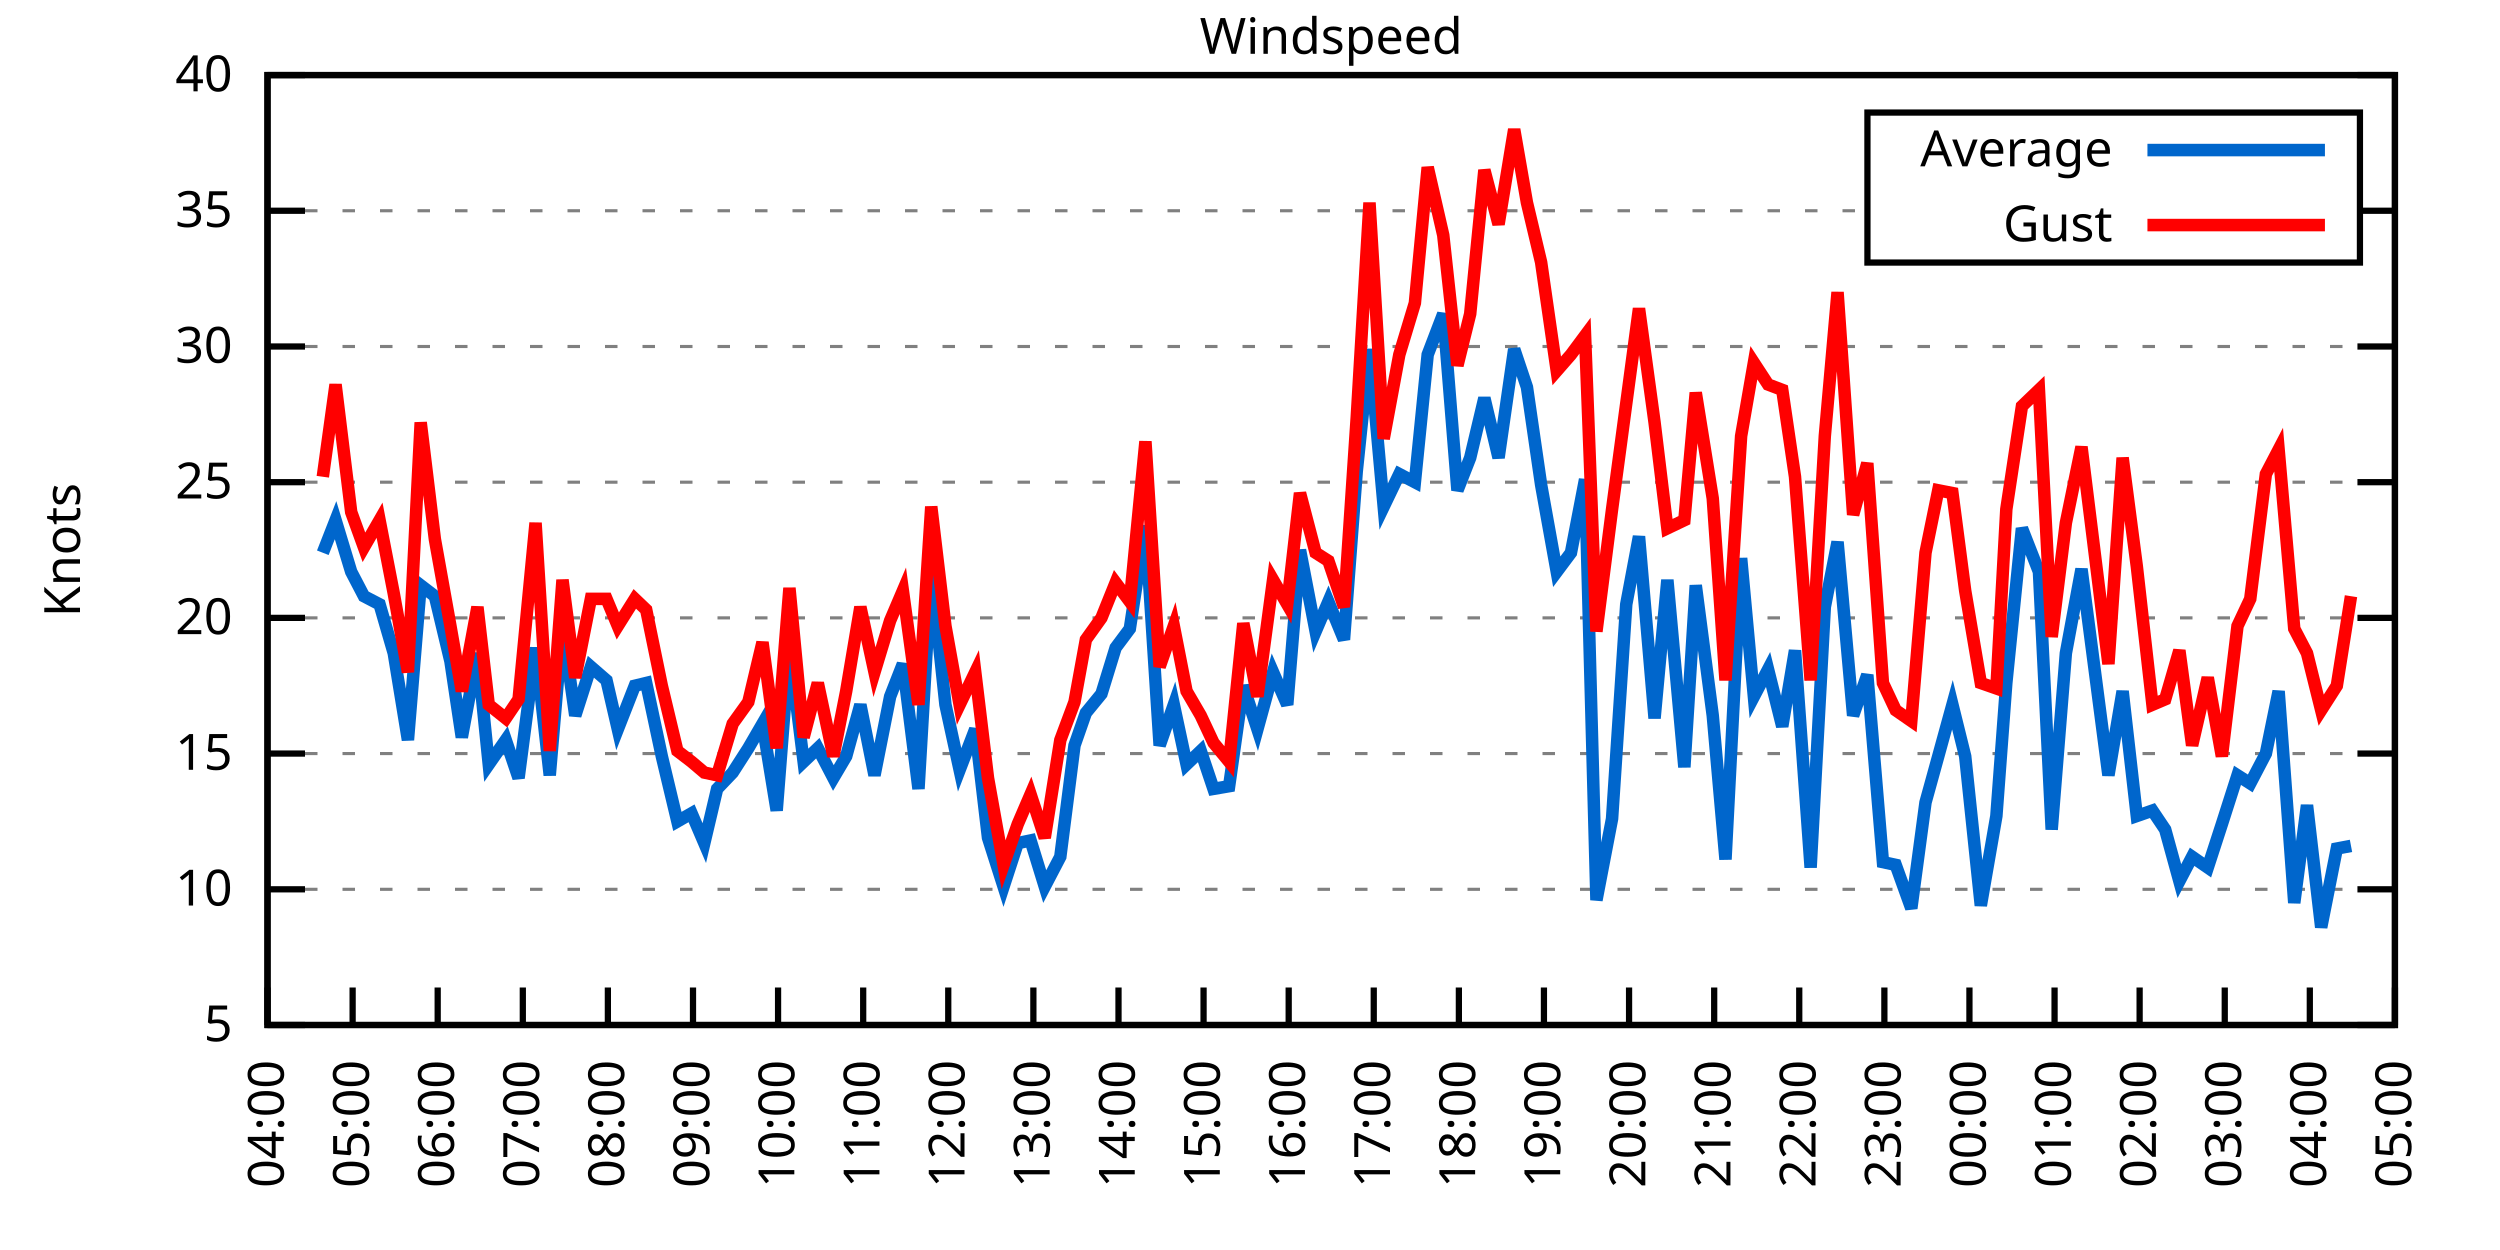
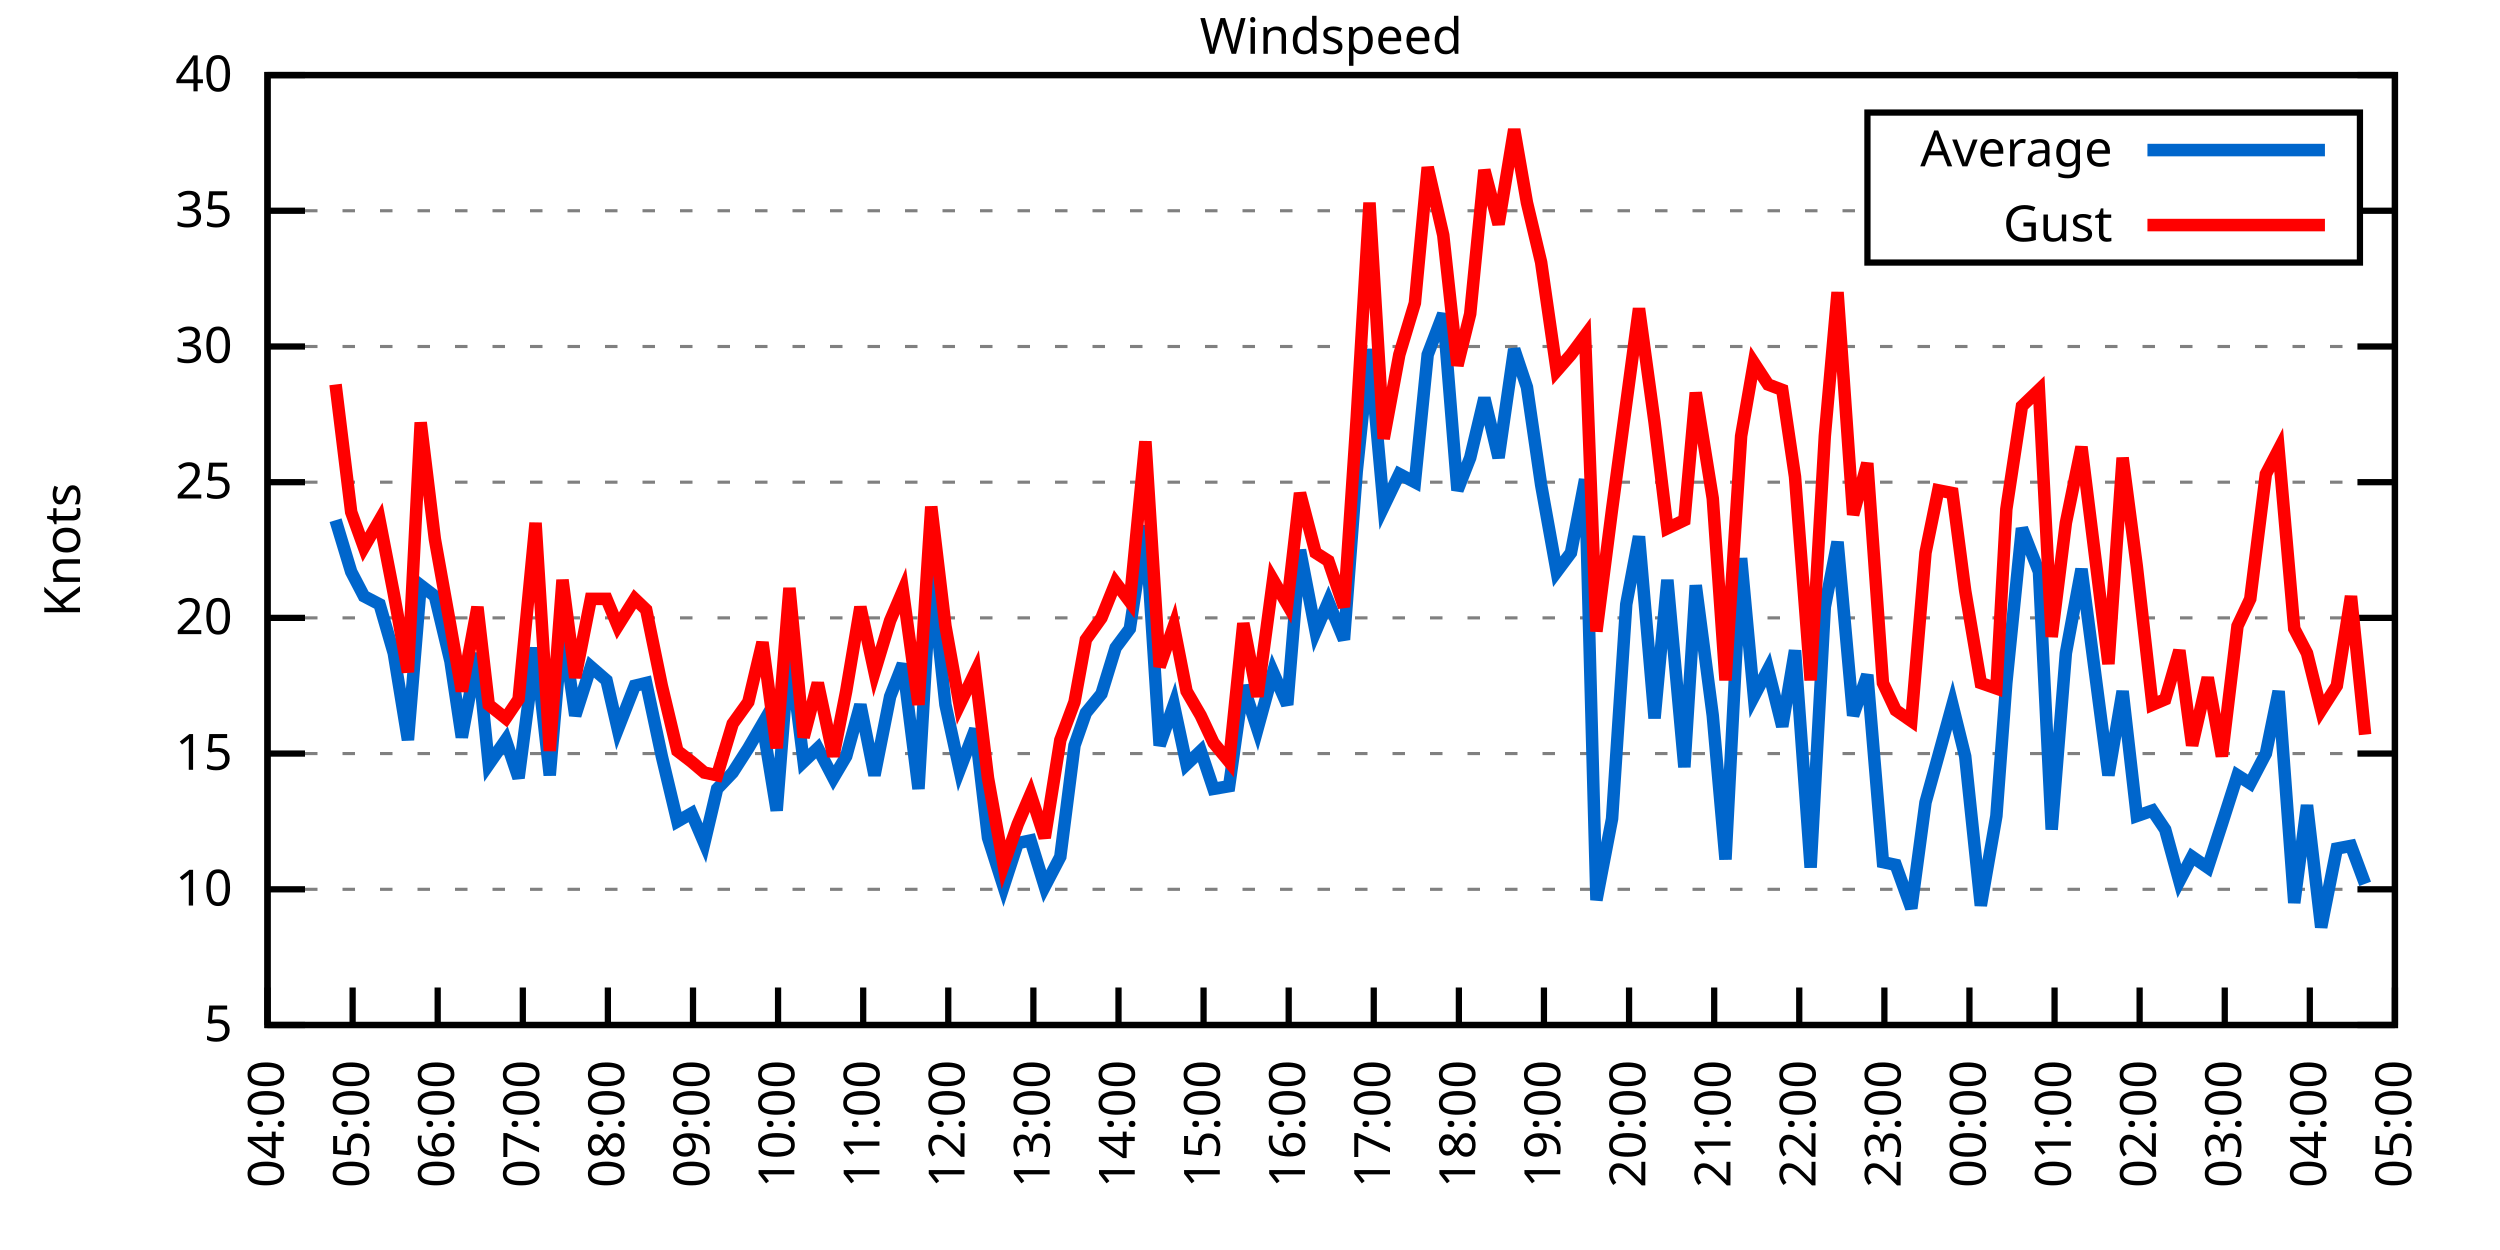
<svg xmlns="http://www.w3.org/2000/svg" xmlns:xlink="http://www.w3.org/1999/xlink" width="400" height="200" viewBox="0 0 400 200">
  <g id="gnuplot_canvas">
    <rect x="0" y="0" width="400" height="200" fill="none" />
    <defs>
      <circle id="gpDot" r="0.5" stroke-width="0.5" stroke="currentColor" />
      <path id="gpPt0" stroke-width="0.333" stroke="currentColor" d="M-1,0 h2 M0,-1 v2" />
      <path id="gpPt1" stroke-width="0.333" stroke="currentColor" d="M-1,-1 L1,1 M1,-1 L-1,1" />
      <path id="gpPt2" stroke-width="0.333" stroke="currentColor" d="M-1,0 L1,0 M0,-1 L0,1 M-1,-1 L1,1 M-1,1 L1,-1" />
      <rect id="gpPt3" stroke-width="0.333" stroke="currentColor" x="-1" y="-1" width="2" height="2" />
      <rect id="gpPt4" stroke-width="0.333" stroke="currentColor" fill="currentColor" x="-1" y="-1" width="2" height="2" />
      <circle id="gpPt5" stroke-width="0.333" stroke="currentColor" cx="0" cy="0" r="1" />
      <use xlink:href="#gpPt5" id="gpPt6" fill="currentColor" stroke="none" />
      <path id="gpPt7" stroke-width="0.333" stroke="currentColor" d="M0,-1.33 L-1.33,0.67 L1.33,0.67 z" />
      <use xlink:href="#gpPt7" id="gpPt8" fill="currentColor" stroke="none" />
      <use xlink:href="#gpPt7" id="gpPt9" stroke="currentColor" transform="rotate(180)" />
      <use xlink:href="#gpPt9" id="gpPt10" fill="currentColor" stroke="none" />
      <use xlink:href="#gpPt3" id="gpPt11" stroke="currentColor" transform="rotate(45)" />
      <use xlink:href="#gpPt11" id="gpPt12" fill="currentColor" stroke="none" />
      <path id="gpPt13" stroke-width="0.333" stroke="currentColor" d="M0,1.330 L1.265,0.411 L0.782,-1.067 L-0.782,-1.076 L-1.265,0.411 z" />
      <use xlink:href="#gpPt13" id="gpPt14" fill="currentColor" stroke="none" />
      <filter id="textbox" filterUnits="objectBoundingBox" x="0" y="0" height="1" width="1">
        <feFlood flood-color="white" flood-opacity="1" result="bgnd" />
        <feComposite in="SourceGraphic" in2="bgnd" operator="atop" />
      </filter>
      <filter id="greybox" filterUnits="objectBoundingBox" x="0" y="0" height="1" width="1">
        <feFlood flood-color="lightgrey" flood-opacity="1" result="grey" />
        <feComposite in="SourceGraphic" in2="grey" operator="atop" />
      </filter>
    </defs>
    <g fill="none" color="white" stroke="currentColor" stroke-width="1.00" stroke-linecap="butt" stroke-linejoin="miter">
</g>
    <g fill="none" color="black" stroke="currentColor" stroke-width="1.00" stroke-linecap="butt" stroke-linejoin="miter">
      <g stroke="none" shape-rendering="crispEdges">
        <polygon fill="rgb(255, 255, 255)" points="42.80,164.00 383.18,164.00 383.18,12.02 42.80,12.02 " />
      </g>
    </g>
    <g fill="none" color="black" stroke="currentColor" stroke-width="1.00" stroke-linecap="butt" stroke-linejoin="miter">
</g>
    <g fill="none" color="black" stroke="black" stroke-width="0.50" stroke-linecap="butt" stroke-linejoin="miter">
</g>
    <g fill="none" color="gray" stroke="currentColor" stroke-width="0.50" stroke-linecap="butt" stroke-linejoin="miter">
      <path stroke="gray" stroke-dasharray="2,4" class="gridline" d="M42.80,164.00 L383.19,164.00  " />
    </g>
    <g fill="none" color="gray" stroke="gray" stroke-width="1.00" stroke-linecap="butt" stroke-linejoin="miter">
</g>
    <g fill="none" color="black" stroke="currentColor" stroke-width="1.00" stroke-linecap="butt" stroke-linejoin="miter">
      <path stroke="black" d="M42.80,164.00 L48.80,164.00 M383.19,164.00 L377.19,164.00  " />
      <g transform="translate(37.20,166.60)" stroke="none" fill="black" font-family="Sans" font-size="8.00" text-anchor="end">
        <text>
          <tspan font-family="Sans"> 5</tspan>
        </text>
      </g>
    </g>
    <g fill="none" color="black" stroke="currentColor" stroke-width="1.00" stroke-linecap="butt" stroke-linejoin="miter">
</g>
    <g fill="none" color="black" stroke="black" stroke-width="0.50" stroke-linecap="butt" stroke-linejoin="miter">
</g>
    <g fill="none" color="gray" stroke="currentColor" stroke-width="0.50" stroke-linecap="butt" stroke-linejoin="miter">
      <path stroke="gray" stroke-dasharray="2,4" class="gridline" d="M42.80,142.29 L383.19,142.29  " />
    </g>
    <g fill="none" color="gray" stroke="gray" stroke-width="1.00" stroke-linecap="butt" stroke-linejoin="miter">
</g>
    <g fill="none" color="black" stroke="currentColor" stroke-width="1.00" stroke-linecap="butt" stroke-linejoin="miter">
      <path stroke="black" d="M42.80,142.29 L48.80,142.29 M383.19,142.29 L377.19,142.29  " />
      <g transform="translate(37.20,144.89)" stroke="none" fill="black" font-family="Sans" font-size="8.00" text-anchor="end">
        <text>
          <tspan font-family="Sans"> 10</tspan>
        </text>
      </g>
    </g>
    <g fill="none" color="black" stroke="currentColor" stroke-width="1.00" stroke-linecap="butt" stroke-linejoin="miter">
</g>
    <g fill="none" color="black" stroke="black" stroke-width="0.50" stroke-linecap="butt" stroke-linejoin="miter">
</g>
    <g fill="none" color="gray" stroke="currentColor" stroke-width="0.50" stroke-linecap="butt" stroke-linejoin="miter">
      <path stroke="gray" stroke-dasharray="2,4" class="gridline" d="M42.80,120.57 L383.19,120.57  " />
    </g>
    <g fill="none" color="gray" stroke="gray" stroke-width="1.00" stroke-linecap="butt" stroke-linejoin="miter">
</g>
    <g fill="none" color="black" stroke="currentColor" stroke-width="1.00" stroke-linecap="butt" stroke-linejoin="miter">
      <path stroke="black" d="M42.80,120.57 L48.80,120.57 M383.19,120.57 L377.19,120.57  " />
      <g transform="translate(37.20,123.17)" stroke="none" fill="black" font-family="Sans" font-size="8.00" text-anchor="end">
        <text>
          <tspan font-family="Sans"> 15</tspan>
        </text>
      </g>
    </g>
    <g fill="none" color="black" stroke="currentColor" stroke-width="1.00" stroke-linecap="butt" stroke-linejoin="miter">
</g>
    <g fill="none" color="black" stroke="black" stroke-width="0.50" stroke-linecap="butt" stroke-linejoin="miter">
</g>
    <g fill="none" color="gray" stroke="currentColor" stroke-width="0.50" stroke-linecap="butt" stroke-linejoin="miter">
      <path stroke="gray" stroke-dasharray="2,4" class="gridline" d="M42.80,98.86 L383.19,98.86  " />
    </g>
    <g fill="none" color="gray" stroke="gray" stroke-width="1.00" stroke-linecap="butt" stroke-linejoin="miter">
</g>
    <g fill="none" color="black" stroke="currentColor" stroke-width="1.00" stroke-linecap="butt" stroke-linejoin="miter">
      <path stroke="black" d="M42.80,98.86 L48.80,98.86 M383.19,98.86 L377.19,98.86  " />
      <g transform="translate(37.20,101.46)" stroke="none" fill="black" font-family="Sans" font-size="8.00" text-anchor="end">
        <text>
          <tspan font-family="Sans"> 20</tspan>
        </text>
      </g>
    </g>
    <g fill="none" color="black" stroke="currentColor" stroke-width="1.00" stroke-linecap="butt" stroke-linejoin="miter">
</g>
    <g fill="none" color="black" stroke="black" stroke-width="0.50" stroke-linecap="butt" stroke-linejoin="miter">
</g>
    <g fill="none" color="gray" stroke="currentColor" stroke-width="0.50" stroke-linecap="butt" stroke-linejoin="miter">
      <path stroke="gray" stroke-dasharray="2,4" class="gridline" d="M42.80,77.15 L383.19,77.15  " />
    </g>
    <g fill="none" color="gray" stroke="gray" stroke-width="1.00" stroke-linecap="butt" stroke-linejoin="miter">
</g>
    <g fill="none" color="black" stroke="currentColor" stroke-width="1.00" stroke-linecap="butt" stroke-linejoin="miter">
      <path stroke="black" d="M42.80,77.15 L48.80,77.15 M383.19,77.15 L377.19,77.15  " />
      <g transform="translate(37.20,79.75)" stroke="none" fill="black" font-family="Sans" font-size="8.00" text-anchor="end">
        <text>
          <tspan font-family="Sans"> 25</tspan>
        </text>
      </g>
    </g>
    <g fill="none" color="black" stroke="currentColor" stroke-width="1.00" stroke-linecap="butt" stroke-linejoin="miter">
</g>
    <g fill="none" color="black" stroke="black" stroke-width="0.50" stroke-linecap="butt" stroke-linejoin="miter">
</g>
    <g fill="none" color="gray" stroke="currentColor" stroke-width="0.50" stroke-linecap="butt" stroke-linejoin="miter">
      <path stroke="gray" stroke-dasharray="2,4" class="gridline" d="M42.80,55.44 L383.19,55.44  " />
    </g>
    <g fill="none" color="gray" stroke="gray" stroke-width="1.00" stroke-linecap="butt" stroke-linejoin="miter">
</g>
    <g fill="none" color="black" stroke="currentColor" stroke-width="1.00" stroke-linecap="butt" stroke-linejoin="miter">
      <path stroke="black" d="M42.80,55.44 L48.80,55.44 M383.19,55.44 L377.19,55.44  " />
      <g transform="translate(37.20,58.04)" stroke="none" fill="black" font-family="Sans" font-size="8.00" text-anchor="end">
        <text>
          <tspan font-family="Sans"> 30</tspan>
        </text>
      </g>
    </g>
    <g fill="none" color="black" stroke="currentColor" stroke-width="1.00" stroke-linecap="butt" stroke-linejoin="miter">
</g>
    <g fill="none" color="black" stroke="black" stroke-width="0.50" stroke-linecap="butt" stroke-linejoin="miter">
</g>
    <g fill="none" color="gray" stroke="currentColor" stroke-width="0.50" stroke-linecap="butt" stroke-linejoin="miter">
      <path stroke="gray" stroke-dasharray="2,4" class="gridline" d="M42.80,33.72 L298.79,33.72 M377.59,33.72 L383.19,33.72  " />
    </g>
    <g fill="none" color="gray" stroke="gray" stroke-width="1.00" stroke-linecap="butt" stroke-linejoin="miter">
</g>
    <g fill="none" color="black" stroke="currentColor" stroke-width="1.00" stroke-linecap="butt" stroke-linejoin="miter">
      <path stroke="black" d="M42.80,33.72 L48.80,33.72 M383.19,33.72 L377.19,33.72  " />
      <g transform="translate(37.20,36.32)" stroke="none" fill="black" font-family="Sans" font-size="8.00" text-anchor="end">
        <text>
          <tspan font-family="Sans"> 35</tspan>
        </text>
      </g>
    </g>
    <g fill="none" color="black" stroke="currentColor" stroke-width="1.00" stroke-linecap="butt" stroke-linejoin="miter">
</g>
    <g fill="none" color="black" stroke="black" stroke-width="0.50" stroke-linecap="butt" stroke-linejoin="miter">
</g>
    <g fill="none" color="gray" stroke="currentColor" stroke-width="0.50" stroke-linecap="butt" stroke-linejoin="miter">
      <path stroke="gray" stroke-dasharray="2,4" class="gridline" d="M42.80,12.01 L383.19,12.01  " />
    </g>
    <g fill="none" color="gray" stroke="gray" stroke-width="1.00" stroke-linecap="butt" stroke-linejoin="miter">
</g>
    <g fill="none" color="black" stroke="currentColor" stroke-width="1.00" stroke-linecap="butt" stroke-linejoin="miter">
      <path stroke="black" d="M42.80,12.01 L48.80,12.01 M383.19,12.01 L377.19,12.01  " />
      <g transform="translate(37.20,14.61)" stroke="none" fill="black" font-family="Sans" font-size="8.00" text-anchor="end">
        <text>
          <tspan font-family="Sans"> 40</tspan>
        </text>
      </g>
    </g>
    <g fill="none" color="black" stroke="currentColor" stroke-width="1.00" stroke-linecap="butt" stroke-linejoin="miter">
      <path stroke="black" d="M42.80,164.00 L42.80,158.00  " />
      <g transform="translate(45.40,169.60) rotate(270.00)" stroke="none" fill="black" font-family="Sans" font-size="8.00" text-anchor="end">
        <text>
          <tspan font-family="Sans">04:00</tspan>
        </text>
      </g>
    </g>
    <g fill="none" color="black" stroke="currentColor" stroke-width="1.00" stroke-linecap="butt" stroke-linejoin="miter">
      <path stroke="black" d="M56.42,164.00 L56.42,158.00  " />
      <g transform="translate(59.02,169.60) rotate(270.00)" stroke="none" fill="black" font-family="Sans" font-size="8.00" text-anchor="end">
        <text>
          <tspan font-family="Sans">05:00</tspan>
        </text>
      </g>
    </g>
    <g fill="none" color="black" stroke="currentColor" stroke-width="1.00" stroke-linecap="butt" stroke-linejoin="miter">
      <path stroke="black" d="M70.03,164.00 L70.03,158.00  " />
      <g transform="translate(72.63,169.60) rotate(270.00)" stroke="none" fill="black" font-family="Sans" font-size="8.00" text-anchor="end">
        <text>
          <tspan font-family="Sans">06:00</tspan>
        </text>
      </g>
    </g>
    <g fill="none" color="black" stroke="currentColor" stroke-width="1.00" stroke-linecap="butt" stroke-linejoin="miter">
      <path stroke="black" d="M83.65,164.00 L83.65,158.00  " />
      <g transform="translate(86.25,169.60) rotate(270.00)" stroke="none" fill="black" font-family="Sans" font-size="8.00" text-anchor="end">
        <text>
          <tspan font-family="Sans">07:00</tspan>
        </text>
      </g>
    </g>
    <g fill="none" color="black" stroke="currentColor" stroke-width="1.00" stroke-linecap="butt" stroke-linejoin="miter">
      <path stroke="black" d="M97.26,164.00 L97.26,158.00  " />
      <g transform="translate(99.86,169.60) rotate(270.00)" stroke="none" fill="black" font-family="Sans" font-size="8.00" text-anchor="end">
        <text>
          <tspan font-family="Sans">08:00</tspan>
        </text>
      </g>
    </g>
    <g fill="none" color="black" stroke="currentColor" stroke-width="1.00" stroke-linecap="butt" stroke-linejoin="miter">
      <path stroke="black" d="M110.88,164.00 L110.88,158.00  " />
      <g transform="translate(113.48,169.60) rotate(270.00)" stroke="none" fill="black" font-family="Sans" font-size="8.00" text-anchor="end">
        <text>
          <tspan font-family="Sans">09:00</tspan>
        </text>
      </g>
    </g>
    <g fill="none" color="black" stroke="currentColor" stroke-width="1.00" stroke-linecap="butt" stroke-linejoin="miter">
      <path stroke="black" d="M124.49,164.00 L124.49,158.00  " />
      <g transform="translate(127.09,169.60) rotate(270.00)" stroke="none" fill="black" font-family="Sans" font-size="8.00" text-anchor="end">
        <text>
          <tspan font-family="Sans">10:00</tspan>
        </text>
      </g>
    </g>
    <g fill="none" color="black" stroke="currentColor" stroke-width="1.00" stroke-linecap="butt" stroke-linejoin="miter">
      <path stroke="black" d="M138.11,164.00 L138.11,158.00  " />
      <g transform="translate(140.71,169.60) rotate(270.00)" stroke="none" fill="black" font-family="Sans" font-size="8.00" text-anchor="end">
        <text>
          <tspan font-family="Sans">11:00</tspan>
        </text>
      </g>
    </g>
    <g fill="none" color="black" stroke="currentColor" stroke-width="1.00" stroke-linecap="butt" stroke-linejoin="miter">
      <path stroke="black" d="M151.72,164.00 L151.72,158.00  " />
      <g transform="translate(154.32,169.60) rotate(270.00)" stroke="none" fill="black" font-family="Sans" font-size="8.00" text-anchor="end">
        <text>
          <tspan font-family="Sans">12:00</tspan>
        </text>
      </g>
    </g>
    <g fill="none" color="black" stroke="currentColor" stroke-width="1.00" stroke-linecap="butt" stroke-linejoin="miter">
      <path stroke="black" d="M165.34,164.00 L165.34,158.00  " />
      <g transform="translate(167.94,169.60) rotate(270.00)" stroke="none" fill="black" font-family="Sans" font-size="8.00" text-anchor="end">
        <text>
          <tspan font-family="Sans">13:00</tspan>
        </text>
      </g>
    </g>
    <g fill="none" color="black" stroke="currentColor" stroke-width="1.00" stroke-linecap="butt" stroke-linejoin="miter">
      <path stroke="black" d="M178.96,164.00 L178.96,158.00  " />
      <g transform="translate(181.56,169.60) rotate(270.00)" stroke="none" fill="black" font-family="Sans" font-size="8.00" text-anchor="end">
        <text>
          <tspan font-family="Sans">14:00</tspan>
        </text>
      </g>
    </g>
    <g fill="none" color="black" stroke="currentColor" stroke-width="1.00" stroke-linecap="butt" stroke-linejoin="miter">
      <path stroke="black" d="M192.57,164.00 L192.57,158.00  " />
      <g transform="translate(195.17,169.60) rotate(270.00)" stroke="none" fill="black" font-family="Sans" font-size="8.00" text-anchor="end">
        <text>
          <tspan font-family="Sans">15:00</tspan>
        </text>
      </g>
    </g>
    <g fill="none" color="black" stroke="currentColor" stroke-width="1.00" stroke-linecap="butt" stroke-linejoin="miter">
      <path stroke="black" d="M206.19,164.00 L206.19,158.00  " />
      <g transform="translate(208.79,169.60) rotate(270.00)" stroke="none" fill="black" font-family="Sans" font-size="8.00" text-anchor="end">
        <text>
          <tspan font-family="Sans">16:00</tspan>
        </text>
      </g>
    </g>
    <g fill="none" color="black" stroke="currentColor" stroke-width="1.00" stroke-linecap="butt" stroke-linejoin="miter">
      <path stroke="black" d="M219.80,164.00 L219.80,158.00  " />
      <g transform="translate(222.40,169.60) rotate(270.00)" stroke="none" fill="black" font-family="Sans" font-size="8.00" text-anchor="end">
        <text>
          <tspan font-family="Sans">17:00</tspan>
        </text>
      </g>
    </g>
    <g fill="none" color="black" stroke="currentColor" stroke-width="1.00" stroke-linecap="butt" stroke-linejoin="miter">
      <path stroke="black" d="M233.42,164.00 L233.42,158.00  " />
      <g transform="translate(236.02,169.60) rotate(270.00)" stroke="none" fill="black" font-family="Sans" font-size="8.00" text-anchor="end">
        <text>
          <tspan font-family="Sans">18:00</tspan>
        </text>
      </g>
    </g>
    <g fill="none" color="black" stroke="currentColor" stroke-width="1.00" stroke-linecap="butt" stroke-linejoin="miter">
      <path stroke="black" d="M247.03,164.00 L247.03,158.00  " />
      <g transform="translate(249.63,169.60) rotate(270.00)" stroke="none" fill="black" font-family="Sans" font-size="8.00" text-anchor="end">
        <text>
          <tspan font-family="Sans">19:00</tspan>
        </text>
      </g>
    </g>
    <g fill="none" color="black" stroke="currentColor" stroke-width="1.00" stroke-linecap="butt" stroke-linejoin="miter">
      <path stroke="black" d="M260.65,164.00 L260.65,158.00  " />
      <g transform="translate(263.25,169.60) rotate(270.00)" stroke="none" fill="black" font-family="Sans" font-size="8.00" text-anchor="end">
        <text>
          <tspan font-family="Sans">20:00</tspan>
        </text>
      </g>
    </g>
    <g fill="none" color="black" stroke="currentColor" stroke-width="1.00" stroke-linecap="butt" stroke-linejoin="miter">
      <path stroke="black" d="M274.27,164.00 L274.27,158.00  " />
      <g transform="translate(276.87,169.60) rotate(270.00)" stroke="none" fill="black" font-family="Sans" font-size="8.00" text-anchor="end">
        <text>
          <tspan font-family="Sans">21:00</tspan>
        </text>
      </g>
    </g>
    <g fill="none" color="black" stroke="currentColor" stroke-width="1.00" stroke-linecap="butt" stroke-linejoin="miter">
      <path stroke="black" d="M287.88,164.00 L287.88,158.00  " />
      <g transform="translate(290.48,169.60) rotate(270.00)" stroke="none" fill="black" font-family="Sans" font-size="8.00" text-anchor="end">
        <text>
          <tspan font-family="Sans">22:00</tspan>
        </text>
      </g>
    </g>
    <g fill="none" color="black" stroke="currentColor" stroke-width="1.00" stroke-linecap="butt" stroke-linejoin="miter">
      <path stroke="black" d="M301.50,164.00 L301.50,158.00  " />
      <g transform="translate(304.10,169.60) rotate(270.00)" stroke="none" fill="black" font-family="Sans" font-size="8.00" text-anchor="end">
        <text>
          <tspan font-family="Sans">23:00</tspan>
        </text>
      </g>
    </g>
    <g fill="none" color="black" stroke="currentColor" stroke-width="1.00" stroke-linecap="butt" stroke-linejoin="miter">
      <path stroke="black" d="M315.11,164.00 L315.11,158.00  " />
      <g transform="translate(317.71,169.60) rotate(270.00)" stroke="none" fill="black" font-family="Sans" font-size="8.00" text-anchor="end">
        <text>
          <tspan font-family="Sans">00:00</tspan>
        </text>
      </g>
    </g>
    <g fill="none" color="black" stroke="currentColor" stroke-width="1.00" stroke-linecap="butt" stroke-linejoin="miter">
      <path stroke="black" d="M328.73,164.00 L328.73,158.00  " />
      <g transform="translate(331.33,169.60) rotate(270.00)" stroke="none" fill="black" font-family="Sans" font-size="8.00" text-anchor="end">
        <text>
          <tspan font-family="Sans">01:00</tspan>
        </text>
      </g>
    </g>
    <g fill="none" color="black" stroke="currentColor" stroke-width="1.00" stroke-linecap="butt" stroke-linejoin="miter">
      <path stroke="black" d="M342.34,164.00 L342.34,158.00  " />
      <g transform="translate(344.94,169.60) rotate(270.00)" stroke="none" fill="black" font-family="Sans" font-size="8.00" text-anchor="end">
        <text>
          <tspan font-family="Sans">02:00</tspan>
        </text>
      </g>
    </g>
    <g fill="none" color="black" stroke="currentColor" stroke-width="1.00" stroke-linecap="butt" stroke-linejoin="miter">
      <path stroke="black" d="M355.96,164.00 L355.96,158.00  " />
      <g transform="translate(358.56,169.60) rotate(270.00)" stroke="none" fill="black" font-family="Sans" font-size="8.00" text-anchor="end">
        <text>
          <tspan font-family="Sans">03:00</tspan>
        </text>
      </g>
    </g>
    <g fill="none" color="black" stroke="currentColor" stroke-width="1.00" stroke-linecap="butt" stroke-linejoin="miter">
      <path stroke="black" d="M369.57,164.00 L369.57,158.00  " />
      <g transform="translate(372.17,169.60) rotate(270.00)" stroke="none" fill="black" font-family="Sans" font-size="8.00" text-anchor="end">
        <text>
          <tspan font-family="Sans">04:00</tspan>
        </text>
      </g>
    </g>
    <g fill="none" color="black" stroke="currentColor" stroke-width="1.00" stroke-linecap="butt" stroke-linejoin="miter">
      <path stroke="black" d="M383.19,164.00 L383.19,158.00  " />
      <g transform="translate(385.79,169.60) rotate(270.00)" stroke="none" fill="black" font-family="Sans" font-size="8.00" text-anchor="end">
        <text>
          <tspan font-family="Sans">05:00</tspan>
        </text>
      </g>
    </g>
    <g fill="none" color="black" stroke="currentColor" stroke-width="1.00" stroke-linecap="butt" stroke-linejoin="miter">
</g>
    <g fill="none" color="black" stroke="currentColor" stroke-width="1.00" stroke-linecap="butt" stroke-linejoin="miter">
      <path stroke="black" d="M42.80,12.01 L42.80,164.00 L383.19,164.00 L383.19,12.01 L42.80,12.01 Z  " />
    </g>
    <g fill="none" color="black" stroke="currentColor" stroke-width="1.00" stroke-linecap="butt" stroke-linejoin="miter">
</g>
    <g fill="none" color="black" stroke="currentColor" stroke-width="1.00" stroke-linecap="butt" stroke-linejoin="miter">
      <path stroke="black" d="M298.79,42.01 L298.79,18.01 L377.59,18.01 L377.59,42.01 L298.79,42.01 Z  " />
    </g>
    <g id="Windspeed_plot_1">
      <g fill="none" color="white" stroke="black" stroke-width="2.00" stroke-linecap="butt" stroke-linejoin="miter">
</g>
      <g fill="none" color="black" stroke="currentColor" stroke-width="2.00" stroke-linecap="butt" stroke-linejoin="miter">
        <g transform="translate(337.99,26.61)" stroke="none" fill="black" font-family="Sans" font-size="8.00" text-anchor="end">
          <text>
            <tspan font-family="Sans">Average</tspan>
          </text>
        </g>
      </g>
      <g fill="none" color="black" stroke="currentColor" stroke-width="2.00" stroke-linecap="butt" stroke-linejoin="miter">
-         <path stroke="rgb(  0, 102, 204)" d="M343.59,24.01 L371.99,24.01 M51.65,88.44 L53.69,83.23 L56.19,91.48 L58.23,95.39 L60.73,96.69 L63.00,104.51   L65.27,118.40 L67.31,93.65 L69.58,95.39 L72.07,105.81 L73.89,117.97 L76.39,104.51 L78.20,122.31 L80.92,118.40   L82.97,124.48 L85.69,103.64 L87.96,124.05 L90.00,100.16 L92.04,114.49 L94.54,106.68 L97.04,108.85 L98.85,116.67   L101.57,109.72 L103.39,109.28 L105.89,121.01 L108.38,131.43 L110.65,130.13 L112.69,134.90 L114.74,126.22 L117.23,123.61   L119.73,119.71 L122.00,115.80 L124.27,129.69 L126.31,103.64 L128.58,121.88 L130.85,119.71 L133.34,124.48 L135.39,121.01   L137.66,112.76 L139.92,124.05 L142.42,111.45 L144.46,106.24 L146.96,126.22 L149.00,91.48 L151.27,112.76 L153.54,123.18   L156.04,116.67 L158.08,134.04 L160.57,141.85 L162.84,134.90 L164.89,134.47 L167.16,141.85 L169.65,137.08 L171.92,119.27   L173.74,114.06 L176.23,111.02 L178.50,103.64 L180.77,100.60 L183.27,84.10 L185.54,119.27 L187.81,112.76 L189.85,122.31   L192.12,120.14 L194.16,126.22 L196.66,125.79 L198.93,109.72 L201.19,116.67 L203.69,107.55 L205.96,112.76 L208.00,88.00   L210.50,101.03 L212.54,96.26 L215.04,102.34 L217.08,75.41 L219.12,55.87 L221.39,81.06 L223.89,75.85 L226.38,77.15   L228.43,56.74 L230.92,50.22 L233.19,78.45 L235.23,73.24 L237.50,63.69 L239.77,73.24 L242.27,55.87 L244.31,61.95   L246.58,77.58 L249.08,91.48 L251.35,88.44 L253.61,76.71 L255.43,144.02 L257.93,131.00 L260.20,96.69 L262.24,85.83   L264.73,114.93 L266.78,92.78 L269.50,122.75 L271.32,93.65 L274.04,114.49 L276.08,137.51 L278.58,89.31 L280.62,111.45   L282.89,107.11 L285.16,116.23 L287.20,104.07 L289.70,138.81 L291.97,97.12 L294.01,86.70 L296.50,114.49 L298.77,107.98   L301.27,137.94 L303.31,138.38 L305.81,145.33 L308.08,128.39 L310.12,121.01 L312.39,112.76 L314.43,121.01 L316.93,144.89   L319.42,130.56 L321.01,109.28 L323.51,84.53 L326.23,91.48 L328.27,132.73 L330.54,104.51 L333.04,91.04 L337.35,124.05   L339.62,110.59 L341.89,130.56 L344.39,129.69 L346.43,132.73 L348.70,140.98 L350.74,137.08 L353.24,138.81 L355.50,131.86   L358.00,124.05 L360.04,125.35 L362.54,120.57 L364.58,110.59 L367.08,144.46 L369.12,128.83 L371.39,148.37 L373.89,135.77   L376.16,135.34  " />
+         <path stroke="rgb(  0, 102, 204)" d="M343.59,24.01 L371.99,24.01 M53.69,83.23 L56.19,91.48 L58.23,95.39 L60.73,96.69 L63.00,104.51 L65.27,118.40   L67.31,93.65 L69.58,95.39 L72.07,105.81 L73.89,117.97 L76.39,104.51 L78.20,122.31 L80.92,118.40 L82.97,124.48   L85.69,103.64 L87.96,124.05 L90.00,100.16 L92.04,114.49 L94.54,106.68 L97.04,108.85 L98.85,116.67 L101.57,109.72   L103.39,109.28 L105.89,121.01 L108.38,131.43 L110.65,130.13 L112.69,134.90 L114.74,126.22 L117.23,123.61 L119.73,119.71   L122.00,115.80 L124.27,129.69 L126.31,103.64 L128.58,121.88 L130.85,119.71 L133.34,124.48 L135.39,121.01 L137.66,112.76   L139.92,124.05 L142.42,111.45 L144.46,106.24 L146.96,126.22 L149.00,91.48 L151.27,112.76 L153.54,123.18 L156.04,116.67   L158.08,134.04 L160.57,141.85 L162.84,134.90 L164.89,134.47 L167.16,141.85 L169.65,137.08 L171.92,119.27 L173.74,114.06   L176.23,111.02 L178.50,103.64 L180.77,100.60 L183.27,84.10 L185.54,119.27 L187.81,112.76 L189.85,122.31 L192.12,120.14   L194.16,126.22 L196.66,125.79 L198.93,109.72 L201.19,116.67 L203.69,107.55 L205.96,112.76 L208.00,88.00 L210.50,101.03   L212.54,96.26 L215.04,102.34 L217.08,75.41 L219.12,55.87 L221.39,81.06 L223.89,75.85 L226.38,77.15 L228.43,56.74   L230.92,50.22 L233.19,78.45 L235.23,73.24 L237.50,63.69 L239.77,73.24 L242.27,55.87 L244.31,61.95 L246.58,77.58   L249.08,91.48 L251.35,88.44 L253.61,76.71 L255.43,144.02 L257.93,131.00 L260.20,96.69 L262.24,85.83 L264.73,114.93   L266.78,92.78 L269.50,122.75 L271.32,93.65 L274.04,114.49 L276.08,137.51 L278.58,89.31 L280.62,111.45 L282.89,107.11   L285.16,116.23 L287.20,104.07 L289.70,138.81 L291.97,97.12 L294.01,86.70 L296.50,114.49 L298.77,107.98 L301.27,137.94   L303.31,138.38 L305.81,145.33 L308.08,128.39 L310.12,121.01 L312.39,112.76 L314.43,121.01 L316.93,144.89 L319.42,130.56   L321.01,109.28 L323.51,84.53 L326.23,91.48 L328.27,132.73 L330.54,104.51 L333.04,91.04 L337.35,124.05 L339.62,110.59   L341.89,130.56 L344.39,129.69 L346.43,132.73 L348.70,140.98 L350.74,137.08 L353.24,138.81 L355.50,131.86 L358.00,124.05   L360.04,125.35 L362.54,120.57 L364.58,110.59 L367.08,144.46 L369.12,128.83 L371.39,148.37 L373.89,135.77 L376.16,135.34   L378.42,141.42  " />
      </g>
    </g>
    <g id="Windspeed_plot_2">
      <g fill="none" color="black" stroke="currentColor" stroke-width="2.00" stroke-linecap="butt" stroke-linejoin="miter">
        <g transform="translate(337.99,38.61)" stroke="none" fill="black" font-family="Sans" font-size="8.00" text-anchor="end">
          <text>
            <tspan font-family="Sans">Gust</tspan>
          </text>
        </g>
      </g>
      <g fill="none" color="black" stroke="currentColor" stroke-width="2.00" stroke-linecap="butt" stroke-linejoin="miter">
-         <path stroke="rgb(255,   0,   0)" d="M343.59,36.01 L371.99,36.01 M51.65,76.28 L53.69,61.52 L56.19,81.93 L58.23,87.57 L60.73,83.23 L63.00,94.95   L65.27,107.55 L67.31,67.59 L69.58,86.27 L72.07,100.16 L73.89,110.59 L76.39,97.12 L78.20,112.76 L80.92,114.93   L82.97,111.89 L85.69,83.66 L87.96,120.14 L90.00,92.78 L92.04,108.42 L94.54,95.82 L97.04,95.82 L98.85,100.16   L101.57,95.82 L103.39,97.56 L105.89,109.72 L108.38,120.14 L110.65,121.88 L112.69,123.61 L114.74,124.05 L117.23,115.80   L119.73,112.32 L122.00,102.77 L124.27,119.71 L126.31,94.08 L128.58,117.97 L130.85,109.28 L133.34,121.01 L135.39,110.59   L137.66,97.12 L139.92,107.55 L142.42,99.30 L144.46,94.52 L146.96,112.76 L149.00,81.06 L151.27,100.16 L153.54,112.76   L156.04,107.55 L158.08,124.48 L160.57,138.38 L162.84,131.86 L164.89,127.09 L167.16,134.04 L169.65,118.40 L171.92,112.32   L173.74,102.34 L176.23,98.86 L178.50,93.22 L180.77,96.26 L183.27,70.63 L185.54,106.68 L187.81,100.16 L189.85,110.59   L192.12,114.49 L194.16,118.84 L196.66,121.88 L198.93,99.73 L201.19,111.45 L203.69,92.78 L205.96,96.69 L208.00,78.89   L210.50,88.44 L212.54,89.74 L215.04,97.12 L217.08,66.73 L219.12,32.42 L221.39,70.20 L223.89,56.74 L226.38,48.49   L228.43,26.77 L230.92,37.63 L233.19,58.48 L235.23,50.22 L237.50,27.21 L239.77,35.89 L242.27,20.70 L244.31,32.42   L246.58,41.97 L249.08,59.34 L251.35,56.74 L253.61,53.70 L255.43,101.03 L257.93,81.49 L260.20,64.56 L262.24,49.36   L264.73,67.59 L266.78,84.53 L269.50,83.23 L271.32,62.82 L274.04,79.75 L276.08,108.85 L278.58,69.77 L280.62,58.04   L282.89,61.52 L285.16,62.38 L287.20,76.28 L289.70,108.85 L291.97,69.77 L294.01,46.75 L296.50,82.36 L298.77,74.11   L301.27,109.28 L303.31,113.63 L305.81,115.36 L308.08,88.44 L310.12,78.45 L312.39,78.89 L314.43,94.52 L316.93,109.28   L319.42,110.15 L321.01,81.49 L323.51,64.99 L326.23,62.38 L328.27,101.90 L330.54,83.66 L333.04,71.50 L337.35,106.24   L339.62,73.24 L341.89,90.61 L344.39,112.76 L346.43,111.89 L348.70,104.07 L350.74,119.27 L353.24,108.42 L355.50,121.01   L358.00,100.16 L360.04,95.82 L362.54,75.85 L364.58,71.94 L367.08,100.60 L369.12,104.51 L371.39,113.63 L373.89,109.72   L376.16,95.39  " />
+         <path stroke="rgb(255,   0,   0)" d="M343.59,36.01 L371.99,36.01 M53.69,61.52 L56.19,81.93 L58.23,87.57 L60.73,83.23 L63.00,94.95 L65.27,107.55   L67.31,67.59 L69.58,86.27 L72.07,100.16 L73.89,110.59 L76.39,97.12 L78.20,112.76 L80.92,114.93 L82.97,111.89   L85.69,83.66 L87.96,120.14 L90.00,92.78 L92.04,108.42 L94.54,95.82 L97.04,95.82 L98.85,100.16 L101.57,95.82   L103.39,97.56 L105.89,109.72 L108.38,120.14 L110.65,121.88 L112.69,123.61 L114.74,124.05 L117.23,115.80 L119.73,112.32   L122.00,102.77 L124.27,119.71 L126.31,94.08 L128.58,117.97 L130.85,109.28 L133.34,121.01 L135.39,110.59 L137.66,97.12   L139.92,107.55 L142.42,99.30 L144.46,94.52 L146.96,112.76 L149.00,81.06 L151.27,100.16 L153.54,112.76 L156.04,107.55   L158.08,124.48 L160.57,138.38 L162.84,131.86 L164.89,127.09 L167.16,134.04 L169.65,118.40 L171.92,112.32 L173.74,102.34   L176.23,98.86 L178.50,93.22 L180.77,96.26 L183.27,70.63 L185.54,106.68 L187.81,100.16 L189.85,110.59 L192.12,114.49   L194.16,118.84 L196.66,121.88 L198.93,99.73 L201.19,111.45 L203.69,92.78 L205.96,96.69 L208.00,78.89 L210.50,88.44   L212.54,89.74 L215.04,97.12 L217.08,66.73 L219.12,32.42 L221.39,70.20 L223.89,56.74 L226.38,48.49 L228.43,26.77   L230.92,37.63 L233.19,58.48 L235.23,50.22 L237.50,27.21 L239.77,35.89 L242.27,20.70 L244.31,32.42 L246.58,41.97   L249.08,59.34 L251.35,56.74 L253.61,53.70 L255.43,101.03 L257.93,81.49 L260.20,64.56 L262.24,49.36 L264.73,67.59   L266.78,84.53 L269.50,83.23 L271.32,62.82 L274.04,79.75 L276.08,108.85 L278.58,69.77 L280.62,58.04 L282.89,61.52   L285.16,62.38 L287.20,76.28 L289.70,108.85 L291.97,69.77 L294.01,46.75 L296.50,82.36 L298.77,74.11 L301.27,109.28   L303.31,113.63 L305.81,115.36 L308.08,88.44 L310.12,78.45 L312.39,78.89 L314.43,94.52 L316.93,109.28 L319.42,110.15   L321.01,81.49 L323.51,64.99 L326.23,62.38 L328.27,101.90 L330.54,83.66 L333.04,71.50 L337.35,106.24 L339.62,73.24   L341.89,90.61 L344.39,112.76 L346.43,111.89 L348.70,104.07 L350.74,119.27 L353.24,108.42 L355.50,121.01 L358.00,100.16   L360.04,95.82 L362.54,75.85 L364.58,71.94 L367.08,100.60 L369.12,104.51 L371.39,113.63 L373.89,109.72 L376.16,95.39   L378.42,117.53  " />
      </g>
    </g>
    <g fill="none" color="black" stroke="currentColor" stroke-width="2.00" stroke-linecap="butt" stroke-linejoin="miter">
</g>
    <g fill="none" color="black" stroke="black" stroke-width="1.00" stroke-linecap="butt" stroke-linejoin="miter">
</g>
    <g fill="none" color="black" stroke="currentColor" stroke-width="1.00" stroke-linecap="butt" stroke-linejoin="miter">
      <path stroke="black" d="M42.80,12.01 L42.80,164.00 L383.19,164.00 L383.19,12.01 L42.80,12.01 Z  " />
      <g transform="translate(12.80,88.01) rotate(270.00)" stroke="none" fill="black" font-family="Sans" font-size="8.00" text-anchor="middle">
        <text>
          <tspan font-family="Sans">Knots</tspan>
        </text>
      </g>
    </g>
    <g fill="none" color="black" stroke="currentColor" stroke-width="1.00" stroke-linecap="butt" stroke-linejoin="miter">
</g>
    <g fill="none" color="black" stroke="currentColor" stroke-width="1.00" stroke-linecap="butt" stroke-linejoin="miter">
      <g transform="translate(212.99,8.61)" stroke="none" fill="black" font-family="Sans" font-size="8.00" text-anchor="middle">
        <text>
          <tspan font-family="Sans">Windspeed</tspan>
        </text>
      </g>
    </g>
    <g fill="none" color="black" stroke="currentColor" stroke-width="1.00" stroke-linecap="butt" stroke-linejoin="miter">
</g>
  </g>
</svg>
